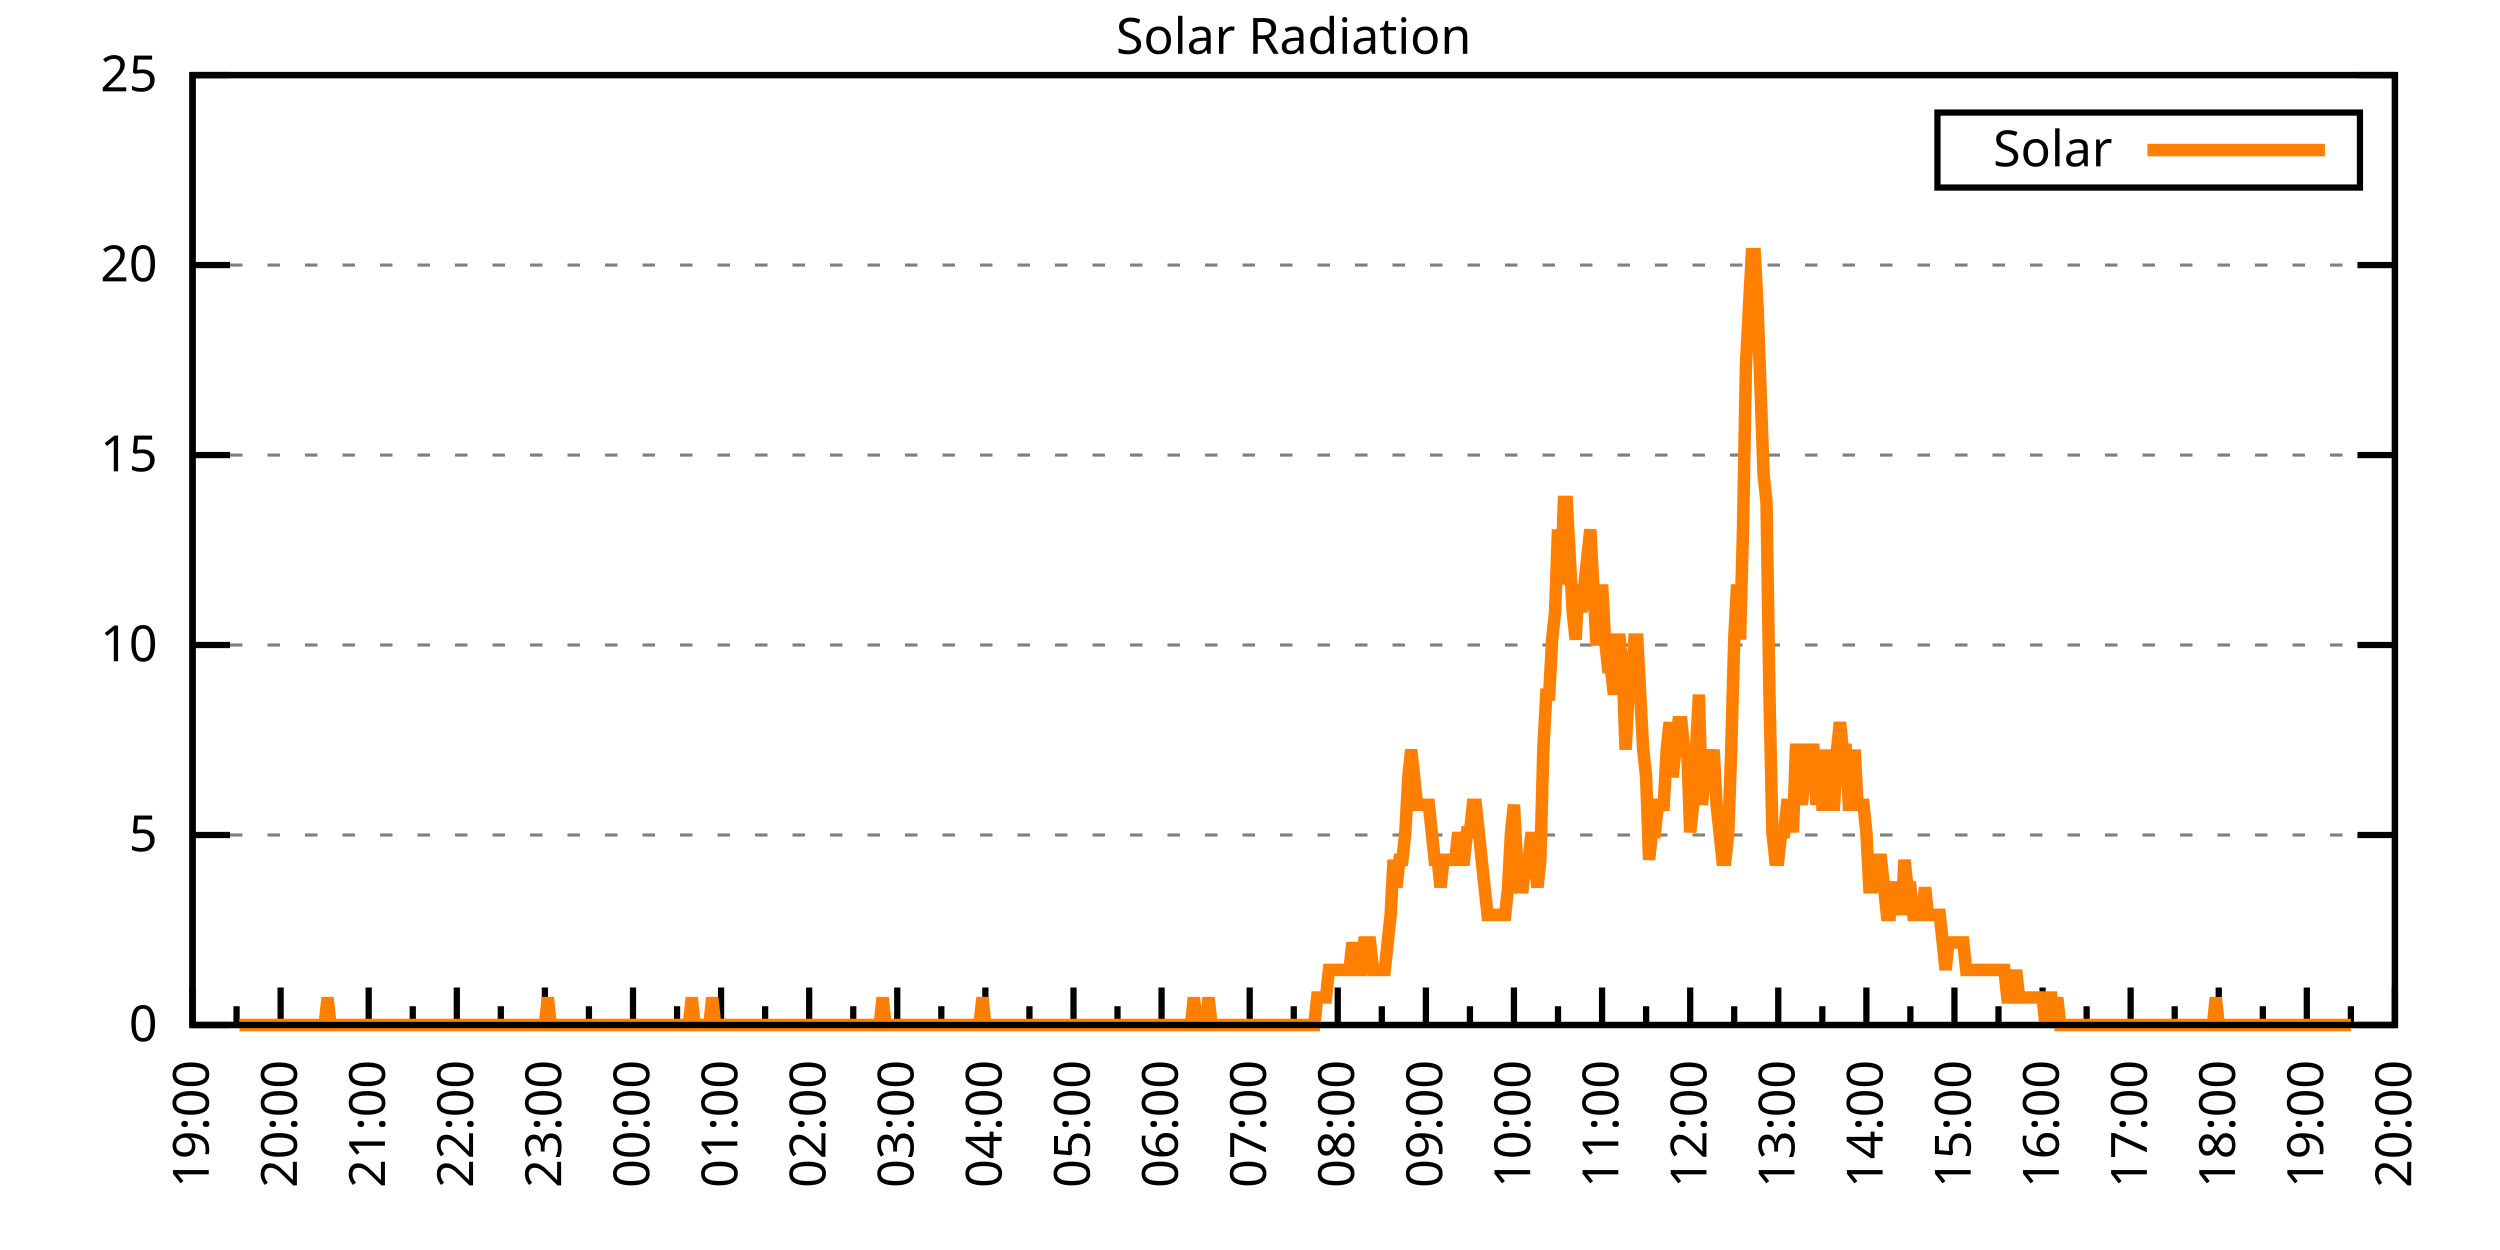
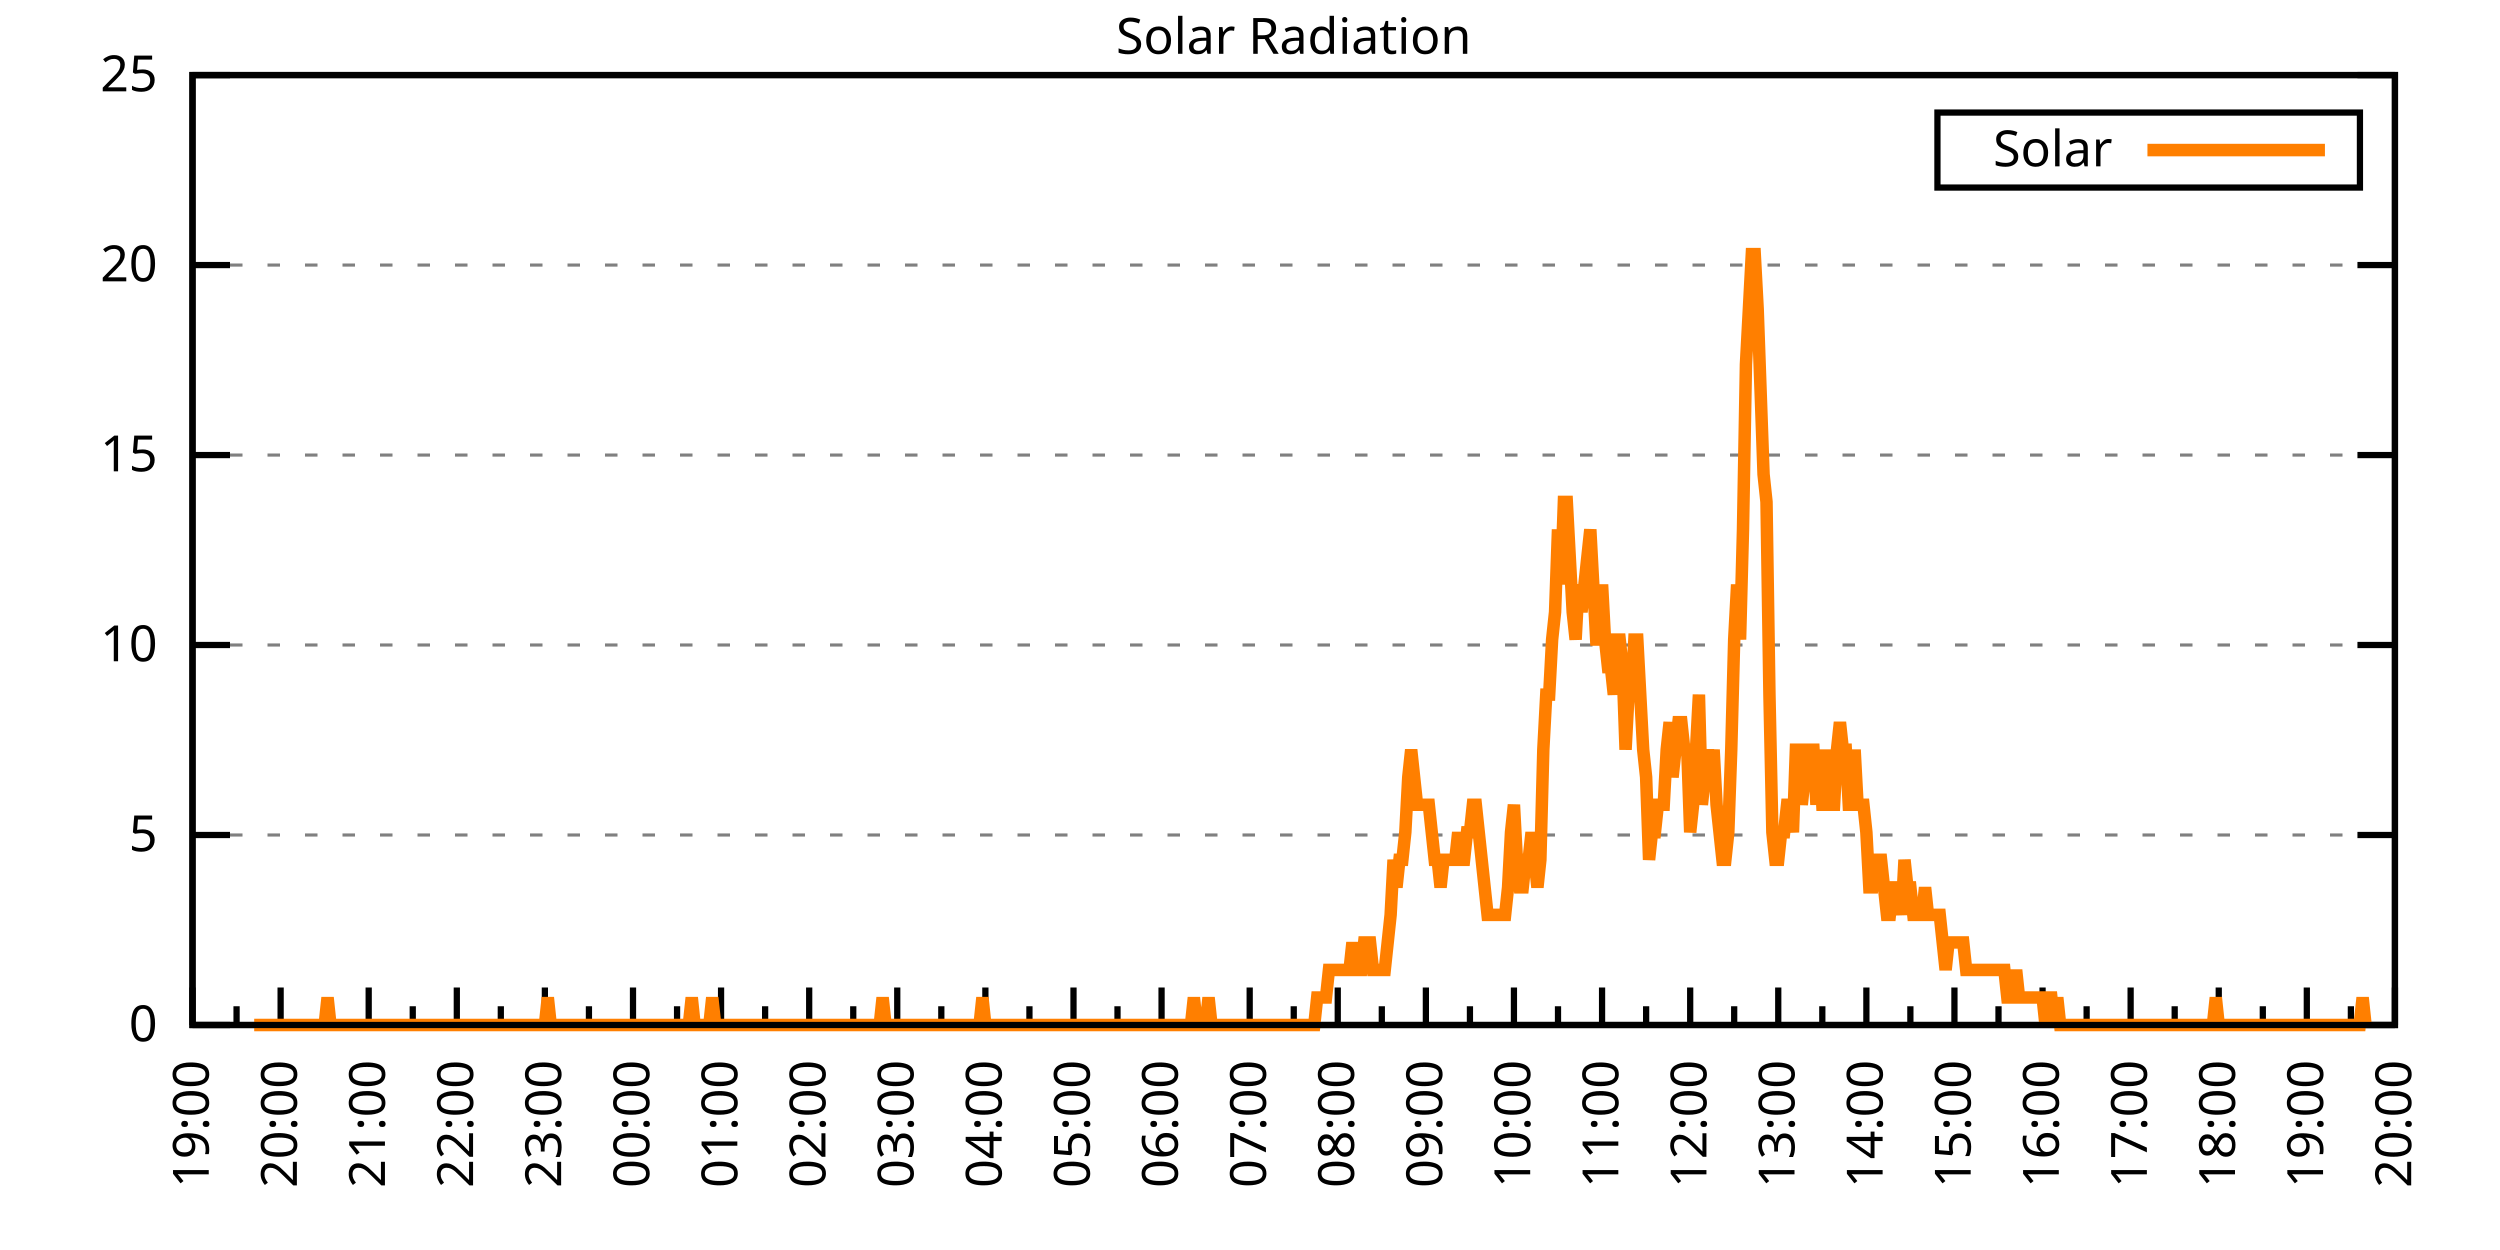
<svg xmlns="http://www.w3.org/2000/svg" xmlns:xlink="http://www.w3.org/1999/xlink" width="400" height="200" viewBox="0 0 400 200">
  <g id="gnuplot_canvas">
    <rect x="0" y="0" width="400" height="200" fill="none" />
    <defs>
      <circle id="gpDot" r="0.5" stroke-width="0.5" stroke="currentColor" />
      <path id="gpPt0" stroke-width="0.333" stroke="currentColor" d="M-1,0 h2 M0,-1 v2" />
      <path id="gpPt1" stroke-width="0.333" stroke="currentColor" d="M-1,-1 L1,1 M1,-1 L-1,1" />
      <path id="gpPt2" stroke-width="0.333" stroke="currentColor" d="M-1,0 L1,0 M0,-1 L0,1 M-1,-1 L1,1 M-1,1 L1,-1" />
      <rect id="gpPt3" stroke-width="0.333" stroke="currentColor" x="-1" y="-1" width="2" height="2" />
      <rect id="gpPt4" stroke-width="0.333" stroke="currentColor" fill="currentColor" x="-1" y="-1" width="2" height="2" />
      <circle id="gpPt5" stroke-width="0.333" stroke="currentColor" cx="0" cy="0" r="1" />
      <use xlink:href="#gpPt5" id="gpPt6" fill="currentColor" stroke="none" />
      <path id="gpPt7" stroke-width="0.333" stroke="currentColor" d="M0,-1.33 L-1.33,0.67 L1.33,0.67 z" />
      <use xlink:href="#gpPt7" id="gpPt8" fill="currentColor" stroke="none" />
      <use xlink:href="#gpPt7" id="gpPt9" stroke="currentColor" transform="rotate(180)" />
      <use xlink:href="#gpPt9" id="gpPt10" fill="currentColor" stroke="none" />
      <use xlink:href="#gpPt3" id="gpPt11" stroke="currentColor" transform="rotate(45)" />
      <use xlink:href="#gpPt11" id="gpPt12" fill="currentColor" stroke="none" />
      <path id="gpPt13" stroke-width="0.333" stroke="currentColor" d="M0,1.330 L1.265,0.411 L0.782,-1.067 L-0.782,-1.076 L-1.265,0.411 z" />
      <use xlink:href="#gpPt13" id="gpPt14" fill="currentColor" stroke="none" />
      <filter id="textbox" filterUnits="objectBoundingBox" x="0" y="0" height="1" width="1">
        <feFlood flood-color="white" flood-opacity="1" result="bgnd" />
        <feComposite in="SourceGraphic" in2="bgnd" operator="atop" />
      </filter>
      <filter id="greybox" filterUnits="objectBoundingBox" x="0" y="0" height="1" width="1">
        <feFlood flood-color="lightgrey" flood-opacity="1" result="grey" />
        <feComposite in="SourceGraphic" in2="grey" operator="atop" />
      </filter>
    </defs>
    <g fill="none" color="white" stroke="currentColor" stroke-width="1.00" stroke-linecap="butt" stroke-linejoin="miter">
</g>
    <g fill="none" color="black" stroke="currentColor" stroke-width="1.00" stroke-linecap="butt" stroke-linejoin="miter">
      <g stroke="none" shape-rendering="crispEdges">
        <polygon fill="rgb(255, 255, 255)" points="30.80,164.00 383.18,164.00 383.18,12.02 30.80,12.02 " />
      </g>
    </g>
    <g fill="none" color="black" stroke="currentColor" stroke-width="1.00" stroke-linecap="butt" stroke-linejoin="miter">
</g>
    <g fill="none" color="black" stroke="black" stroke-width="0.50" stroke-linecap="butt" stroke-linejoin="miter">
</g>
    <g fill="none" color="gray" stroke="currentColor" stroke-width="0.50" stroke-linecap="butt" stroke-linejoin="miter">
      <path stroke="gray" stroke-dasharray="2,4" class="gridline" d="M30.80,164.00 L383.19,164.00  " />
    </g>
    <g fill="none" color="gray" stroke="gray" stroke-width="1.00" stroke-linecap="butt" stroke-linejoin="miter">
</g>
    <g fill="none" color="black" stroke="currentColor" stroke-width="1.00" stroke-linecap="butt" stroke-linejoin="miter">
      <path stroke="black" d="M30.80,164.00 L36.80,164.00 M383.19,164.00 L377.19,164.00  " />
      <g transform="translate(25.20,166.60)" stroke="none" fill="black" font-family="Sans" font-size="8.00" text-anchor="end">
        <text>
          <tspan font-family="Sans"> 0</tspan>
        </text>
      </g>
    </g>
    <g fill="none" color="black" stroke="currentColor" stroke-width="1.00" stroke-linecap="butt" stroke-linejoin="miter">
</g>
    <g fill="none" color="black" stroke="black" stroke-width="0.50" stroke-linecap="butt" stroke-linejoin="miter">
</g>
    <g fill="none" color="gray" stroke="currentColor" stroke-width="0.50" stroke-linecap="butt" stroke-linejoin="miter">
      <path stroke="gray" stroke-dasharray="2,4" class="gridline" d="M30.80,133.60 L383.19,133.60  " />
    </g>
    <g fill="none" color="gray" stroke="gray" stroke-width="1.00" stroke-linecap="butt" stroke-linejoin="miter">
</g>
    <g fill="none" color="black" stroke="currentColor" stroke-width="1.00" stroke-linecap="butt" stroke-linejoin="miter">
      <path stroke="black" d="M30.80,133.60 L36.80,133.60 M383.19,133.60 L377.19,133.60  " />
      <g transform="translate(25.20,136.20)" stroke="none" fill="black" font-family="Sans" font-size="8.00" text-anchor="end">
        <text>
          <tspan font-family="Sans"> 5</tspan>
        </text>
      </g>
    </g>
    <g fill="none" color="black" stroke="currentColor" stroke-width="1.00" stroke-linecap="butt" stroke-linejoin="miter">
</g>
    <g fill="none" color="black" stroke="black" stroke-width="0.50" stroke-linecap="butt" stroke-linejoin="miter">
</g>
    <g fill="none" color="gray" stroke="currentColor" stroke-width="0.50" stroke-linecap="butt" stroke-linejoin="miter">
      <path stroke="gray" stroke-dasharray="2,4" class="gridline" d="M30.80,103.20 L383.19,103.20  " />
    </g>
    <g fill="none" color="gray" stroke="gray" stroke-width="1.00" stroke-linecap="butt" stroke-linejoin="miter">
</g>
    <g fill="none" color="black" stroke="currentColor" stroke-width="1.00" stroke-linecap="butt" stroke-linejoin="miter">
      <path stroke="black" d="M30.80,103.20 L36.80,103.20 M383.19,103.20 L377.19,103.20  " />
      <g transform="translate(25.20,105.80)" stroke="none" fill="black" font-family="Sans" font-size="8.00" text-anchor="end">
        <text>
          <tspan font-family="Sans"> 10</tspan>
        </text>
      </g>
    </g>
    <g fill="none" color="black" stroke="currentColor" stroke-width="1.00" stroke-linecap="butt" stroke-linejoin="miter">
</g>
    <g fill="none" color="black" stroke="black" stroke-width="0.50" stroke-linecap="butt" stroke-linejoin="miter">
</g>
    <g fill="none" color="gray" stroke="currentColor" stroke-width="0.50" stroke-linecap="butt" stroke-linejoin="miter">
      <path stroke="gray" stroke-dasharray="2,4" class="gridline" d="M30.80,72.81 L383.19,72.81  " />
    </g>
    <g fill="none" color="gray" stroke="gray" stroke-width="1.00" stroke-linecap="butt" stroke-linejoin="miter">
</g>
    <g fill="none" color="black" stroke="currentColor" stroke-width="1.00" stroke-linecap="butt" stroke-linejoin="miter">
      <path stroke="black" d="M30.80,72.81 L36.80,72.81 M383.19,72.81 L377.19,72.81  " />
      <g transform="translate(25.20,75.41)" stroke="none" fill="black" font-family="Sans" font-size="8.00" text-anchor="end">
        <text>
          <tspan font-family="Sans"> 15</tspan>
        </text>
      </g>
    </g>
    <g fill="none" color="black" stroke="currentColor" stroke-width="1.00" stroke-linecap="butt" stroke-linejoin="miter">
</g>
    <g fill="none" color="black" stroke="black" stroke-width="0.50" stroke-linecap="butt" stroke-linejoin="miter">
</g>
    <g fill="none" color="gray" stroke="currentColor" stroke-width="0.50" stroke-linecap="butt" stroke-linejoin="miter">
      <path stroke="gray" stroke-dasharray="2,4" class="gridline" d="M30.80,42.41 L383.19,42.41  " />
    </g>
    <g fill="none" color="gray" stroke="gray" stroke-width="1.00" stroke-linecap="butt" stroke-linejoin="miter">
</g>
    <g fill="none" color="black" stroke="currentColor" stroke-width="1.00" stroke-linecap="butt" stroke-linejoin="miter">
      <path stroke="black" d="M30.80,42.41 L36.80,42.41 M383.19,42.41 L377.19,42.41  " />
      <g transform="translate(25.20,45.01)" stroke="none" fill="black" font-family="Sans" font-size="8.00" text-anchor="end">
        <text>
          <tspan font-family="Sans"> 20</tspan>
        </text>
      </g>
    </g>
    <g fill="none" color="black" stroke="currentColor" stroke-width="1.00" stroke-linecap="butt" stroke-linejoin="miter">
</g>
    <g fill="none" color="black" stroke="black" stroke-width="0.50" stroke-linecap="butt" stroke-linejoin="miter">
</g>
    <g fill="none" color="gray" stroke="currentColor" stroke-width="0.50" stroke-linecap="butt" stroke-linejoin="miter">
      <path stroke="gray" stroke-dasharray="2,4" class="gridline" d="M30.80,12.01 L383.19,12.01  " />
    </g>
    <g fill="none" color="gray" stroke="gray" stroke-width="1.00" stroke-linecap="butt" stroke-linejoin="miter">
</g>
    <g fill="none" color="black" stroke="currentColor" stroke-width="1.00" stroke-linecap="butt" stroke-linejoin="miter">
      <path stroke="black" d="M30.80,12.01 L36.80,12.01 M383.19,12.01 L377.19,12.01  " />
      <g transform="translate(25.20,14.61)" stroke="none" fill="black" font-family="Sans" font-size="8.00" text-anchor="end">
        <text>
          <tspan font-family="Sans"> 25</tspan>
        </text>
      </g>
    </g>
    <g fill="none" color="black" stroke="currentColor" stroke-width="1.00" stroke-linecap="butt" stroke-linejoin="miter">
      <path stroke="black" d="M30.80,164.00 L30.80,158.00  " />
      <g transform="translate(33.40,169.60) rotate(270)" stroke="none" fill="black" font-family="Sans" font-size="8.00" text-anchor="end">
        <text>
          <tspan font-family="Sans">19:00</tspan>
        </text>
      </g>
    </g>
    <g fill="none" color="black" stroke="currentColor" stroke-width="1.00" stroke-linecap="butt" stroke-linejoin="miter">
      <path stroke="black" d="M37.85,164.00 L37.85,161.00 M44.90,164.00 L44.90,158.00  " />
      <g transform="translate(47.50,169.60) rotate(270)" stroke="none" fill="black" font-family="Sans" font-size="8.00" text-anchor="end">
        <text>
          <tspan font-family="Sans">20:00</tspan>
        </text>
      </g>
    </g>
    <g fill="none" color="black" stroke="currentColor" stroke-width="1.00" stroke-linecap="butt" stroke-linejoin="miter">
      <path stroke="black" d="M51.94,164.00 L51.94,161.00 M58.99,164.00 L58.99,158.00  " />
      <g transform="translate(61.59,169.60) rotate(270)" stroke="none" fill="black" font-family="Sans" font-size="8.00" text-anchor="end">
        <text>
          <tspan font-family="Sans">21:00</tspan>
        </text>
      </g>
    </g>
    <g fill="none" color="black" stroke="currentColor" stroke-width="1.00" stroke-linecap="butt" stroke-linejoin="miter">
      <path stroke="black" d="M66.04,164.00 L66.04,161.00 M73.09,164.00 L73.09,158.00  " />
      <g transform="translate(75.69,169.60) rotate(270)" stroke="none" fill="black" font-family="Sans" font-size="8.00" text-anchor="end">
        <text>
          <tspan font-family="Sans">22:00</tspan>
        </text>
      </g>
    </g>
    <g fill="none" color="black" stroke="currentColor" stroke-width="1.00" stroke-linecap="butt" stroke-linejoin="miter">
      <path stroke="black" d="M80.13,164.00 L80.13,161.00 M87.18,164.00 L87.18,158.00  " />
      <g transform="translate(89.78,169.60) rotate(270)" stroke="none" fill="black" font-family="Sans" font-size="8.00" text-anchor="end">
        <text>
          <tspan font-family="Sans">23:00</tspan>
        </text>
      </g>
    </g>
    <g fill="none" color="black" stroke="currentColor" stroke-width="1.00" stroke-linecap="butt" stroke-linejoin="miter">
      <path stroke="black" d="M94.23,164.00 L94.23,161.00 M101.28,164.00 L101.28,158.00  " />
      <g transform="translate(103.88,169.60) rotate(270)" stroke="none" fill="black" font-family="Sans" font-size="8.00" text-anchor="end">
        <text>
          <tspan font-family="Sans">00:00</tspan>
        </text>
      </g>
    </g>
    <g fill="none" color="black" stroke="currentColor" stroke-width="1.00" stroke-linecap="butt" stroke-linejoin="miter">
      <path stroke="black" d="M108.33,164.00 L108.33,161.00 M115.37,164.00 L115.37,158.00  " />
      <g transform="translate(117.97,169.60) rotate(270)" stroke="none" fill="black" font-family="Sans" font-size="8.00" text-anchor="end">
        <text>
          <tspan font-family="Sans">01:00</tspan>
        </text>
      </g>
    </g>
    <g fill="none" color="black" stroke="currentColor" stroke-width="1.00" stroke-linecap="butt" stroke-linejoin="miter">
      <path stroke="black" d="M122.42,164.00 L122.42,161.00 M129.47,164.00 L129.47,158.00  " />
      <g transform="translate(132.07,169.60) rotate(270)" stroke="none" fill="black" font-family="Sans" font-size="8.00" text-anchor="end">
        <text>
          <tspan font-family="Sans">02:00</tspan>
        </text>
      </g>
    </g>
    <g fill="none" color="black" stroke="currentColor" stroke-width="1.00" stroke-linecap="butt" stroke-linejoin="miter">
      <path stroke="black" d="M136.52,164.00 L136.52,161.00 M143.56,164.00 L143.56,158.00  " />
      <g transform="translate(146.16,169.60) rotate(270)" stroke="none" fill="black" font-family="Sans" font-size="8.00" text-anchor="end">
        <text>
          <tspan font-family="Sans">03:00</tspan>
        </text>
      </g>
    </g>
    <g fill="none" color="black" stroke="currentColor" stroke-width="1.00" stroke-linecap="butt" stroke-linejoin="miter">
      <path stroke="black" d="M150.61,164.00 L150.61,161.00 M157.66,164.00 L157.66,158.00  " />
      <g transform="translate(160.26,169.60) rotate(270)" stroke="none" fill="black" font-family="Sans" font-size="8.00" text-anchor="end">
        <text>
          <tspan font-family="Sans">04:00</tspan>
        </text>
      </g>
    </g>
    <g fill="none" color="black" stroke="currentColor" stroke-width="1.00" stroke-linecap="butt" stroke-linejoin="miter">
      <path stroke="black" d="M164.71,164.00 L164.71,161.00 M171.76,164.00 L171.76,158.00  " />
      <g transform="translate(174.36,169.60) rotate(270)" stroke="none" fill="black" font-family="Sans" font-size="8.00" text-anchor="end">
        <text>
          <tspan font-family="Sans">05:00</tspan>
        </text>
      </g>
    </g>
    <g fill="none" color="black" stroke="currentColor" stroke-width="1.00" stroke-linecap="butt" stroke-linejoin="miter">
      <path stroke="black" d="M178.80,164.00 L178.80,161.00 M185.85,164.00 L185.85,158.00  " />
      <g transform="translate(188.45,169.60) rotate(270)" stroke="none" fill="black" font-family="Sans" font-size="8.00" text-anchor="end">
        <text>
          <tspan font-family="Sans">06:00</tspan>
        </text>
      </g>
    </g>
    <g fill="none" color="black" stroke="currentColor" stroke-width="1.00" stroke-linecap="butt" stroke-linejoin="miter">
      <path stroke="black" d="M192.90,164.00 L192.90,161.00 M199.95,164.00 L199.95,158.00  " />
      <g transform="translate(202.55,169.60) rotate(270)" stroke="none" fill="black" font-family="Sans" font-size="8.00" text-anchor="end">
        <text>
          <tspan font-family="Sans">07:00</tspan>
        </text>
      </g>
    </g>
    <g fill="none" color="black" stroke="currentColor" stroke-width="1.00" stroke-linecap="butt" stroke-linejoin="miter">
      <path stroke="black" d="M207.00,164.00 L207.00,161.00 M214.04,164.00 L214.04,158.00  " />
      <g transform="translate(216.64,169.60) rotate(270)" stroke="none" fill="black" font-family="Sans" font-size="8.00" text-anchor="end">
        <text>
          <tspan font-family="Sans">08:00</tspan>
        </text>
      </g>
    </g>
    <g fill="none" color="black" stroke="currentColor" stroke-width="1.00" stroke-linecap="butt" stroke-linejoin="miter">
      <path stroke="black" d="M221.09,164.00 L221.09,161.00 M228.14,164.00 L228.14,158.00  " />
      <g transform="translate(230.74,169.60) rotate(270)" stroke="none" fill="black" font-family="Sans" font-size="8.00" text-anchor="end">
        <text>
          <tspan font-family="Sans">09:00</tspan>
        </text>
      </g>
    </g>
    <g fill="none" color="black" stroke="currentColor" stroke-width="1.00" stroke-linecap="butt" stroke-linejoin="miter">
      <path stroke="black" d="M235.19,164.00 L235.19,161.00 M242.23,164.00 L242.23,158.00  " />
      <g transform="translate(244.83,169.60) rotate(270)" stroke="none" fill="black" font-family="Sans" font-size="8.00" text-anchor="end">
        <text>
          <tspan font-family="Sans">10:00</tspan>
        </text>
      </g>
    </g>
    <g fill="none" color="black" stroke="currentColor" stroke-width="1.00" stroke-linecap="butt" stroke-linejoin="miter">
      <path stroke="black" d="M249.28,164.00 L249.28,161.00 M256.33,164.00 L256.33,158.00  " />
      <g transform="translate(258.93,169.60) rotate(270)" stroke="none" fill="black" font-family="Sans" font-size="8.00" text-anchor="end">
        <text>
          <tspan font-family="Sans">11:00</tspan>
        </text>
      </g>
    </g>
    <g fill="none" color="black" stroke="currentColor" stroke-width="1.00" stroke-linecap="butt" stroke-linejoin="miter">
      <path stroke="black" d="M263.38,164.00 L263.38,161.00 M270.43,164.00 L270.43,158.00  " />
      <g transform="translate(273.03,169.60) rotate(270)" stroke="none" fill="black" font-family="Sans" font-size="8.00" text-anchor="end">
        <text>
          <tspan font-family="Sans">12:00</tspan>
        </text>
      </g>
    </g>
    <g fill="none" color="black" stroke="currentColor" stroke-width="1.00" stroke-linecap="butt" stroke-linejoin="miter">
      <path stroke="black" d="M277.47,164.00 L277.47,161.00 M284.52,164.00 L284.52,158.00  " />
      <g transform="translate(287.12,169.60) rotate(270)" stroke="none" fill="black" font-family="Sans" font-size="8.00" text-anchor="end">
        <text>
          <tspan font-family="Sans">13:00</tspan>
        </text>
      </g>
    </g>
    <g fill="none" color="black" stroke="currentColor" stroke-width="1.00" stroke-linecap="butt" stroke-linejoin="miter">
      <path stroke="black" d="M291.57,164.00 L291.57,161.00 M298.62,164.00 L298.62,158.00  " />
      <g transform="translate(301.22,169.60) rotate(270)" stroke="none" fill="black" font-family="Sans" font-size="8.00" text-anchor="end">
        <text>
          <tspan font-family="Sans">14:00</tspan>
        </text>
      </g>
    </g>
    <g fill="none" color="black" stroke="currentColor" stroke-width="1.00" stroke-linecap="butt" stroke-linejoin="miter">
      <path stroke="black" d="M305.66,164.00 L305.66,161.00 M312.71,164.00 L312.71,158.00  " />
      <g transform="translate(315.31,169.60) rotate(270)" stroke="none" fill="black" font-family="Sans" font-size="8.00" text-anchor="end">
        <text>
          <tspan font-family="Sans">15:00</tspan>
        </text>
      </g>
    </g>
    <g fill="none" color="black" stroke="currentColor" stroke-width="1.00" stroke-linecap="butt" stroke-linejoin="miter">
      <path stroke="black" d="M319.76,164.00 L319.76,161.00 M326.81,164.00 L326.81,158.00  " />
      <g transform="translate(329.41,169.60) rotate(270)" stroke="none" fill="black" font-family="Sans" font-size="8.00" text-anchor="end">
        <text>
          <tspan font-family="Sans">16:00</tspan>
        </text>
      </g>
    </g>
    <g fill="none" color="black" stroke="currentColor" stroke-width="1.00" stroke-linecap="butt" stroke-linejoin="miter">
      <path stroke="black" d="M333.86,164.00 L333.86,161.00 M340.90,164.00 L340.90,158.00  " />
      <g transform="translate(343.50,169.60) rotate(270)" stroke="none" fill="black" font-family="Sans" font-size="8.00" text-anchor="end">
        <text>
          <tspan font-family="Sans">17:00</tspan>
        </text>
      </g>
    </g>
    <g fill="none" color="black" stroke="currentColor" stroke-width="1.00" stroke-linecap="butt" stroke-linejoin="miter">
      <path stroke="black" d="M347.95,164.00 L347.95,161.00 M355.00,164.00 L355.00,158.00  " />
      <g transform="translate(357.60,169.60) rotate(270)" stroke="none" fill="black" font-family="Sans" font-size="8.00" text-anchor="end">
        <text>
          <tspan font-family="Sans">18:00</tspan>
        </text>
      </g>
    </g>
    <g fill="none" color="black" stroke="currentColor" stroke-width="1.00" stroke-linecap="butt" stroke-linejoin="miter">
      <path stroke="black" d="M362.05,164.00 L362.05,161.00 M369.09,164.00 L369.09,158.00  " />
      <g transform="translate(371.69,169.60) rotate(270)" stroke="none" fill="black" font-family="Sans" font-size="8.00" text-anchor="end">
        <text>
          <tspan font-family="Sans">19:00</tspan>
        </text>
      </g>
    </g>
    <g fill="none" color="black" stroke="currentColor" stroke-width="1.00" stroke-linecap="butt" stroke-linejoin="miter">
      <path stroke="black" d="M376.14,164.00 L376.14,161.00 M383.19,164.00 L383.19,158.00  " />
      <g transform="translate(385.79,169.60) rotate(270)" stroke="none" fill="black" font-family="Sans" font-size="8.00" text-anchor="end">
        <text>
          <tspan font-family="Sans">20:00</tspan>
        </text>
      </g>
    </g>
    <g fill="none" color="black" stroke="currentColor" stroke-width="1.00" stroke-linecap="butt" stroke-linejoin="miter">
</g>
    <g fill="none" color="black" stroke="currentColor" stroke-width="1.00" stroke-linecap="butt" stroke-linejoin="miter">
      <path stroke="black" d="M30.80,12.01 L30.80,164.00 L383.19,164.00 L383.19,12.01 L30.80,12.01 Z  " />
    </g>
    <g fill="none" color="black" stroke="currentColor" stroke-width="1.00" stroke-linecap="butt" stroke-linejoin="miter">
      <g transform="translate(6.80,88.01) rotate(270)" stroke="none" fill="black" font-family="Sans" font-size="8.00" text-anchor="middle">
        <text />
      </g>
    </g>
    <g fill="none" color="black" stroke="currentColor" stroke-width="1.00" stroke-linecap="butt" stroke-linejoin="miter">
</g>
    <g fill="none" color="black" stroke="currentColor" stroke-width="1.00" stroke-linecap="butt" stroke-linejoin="miter">
      <path stroke="black" d="M309.99,30.01 L309.99,18.01 L377.59,18.01 L377.59,30.01 L309.99,30.01 Z  " />
    </g>
    <g id="Solar_Radiation_plot_1">
      <g fill="none" color="white" stroke="black" stroke-width="2.00" stroke-linecap="butt" stroke-linejoin="miter">
</g>
      <g fill="none" color="black" stroke="currentColor" stroke-width="2.00" stroke-linecap="butt" stroke-linejoin="miter">
        <g transform="translate(337.99,26.61)" stroke="none" fill="black" font-family="Sans" font-size="8.00" text-anchor="end">
          <text>
            <tspan font-family="Sans">Solar</tspan>
          </text>
        </g>
      </g>
      <g fill="none" color="black" stroke="currentColor" stroke-width="2.00" stroke-linecap="butt" stroke-linejoin="miter">
-         <path stroke="rgb(255, 127,   0)" d="M343.59,24.01 L371.99,24.01 M38.32,164.00 L38.79,164.00 L39.26,164.00 L39.73,164.00 L40.20,164.00 L40.67,164.00   L41.14,164.00 L41.61,164.00 L42.08,164.00 L42.55,164.00 L43.02,164.00 L43.49,164.00 L43.96,164.00 L44.43,164.00   L44.90,164.00 L45.37,164.00 L45.84,164.00 L46.31,164.00 L46.78,164.00 L47.24,164.00 L47.71,164.00 L48.18,164.00   L48.65,164.00 L49.12,164.00 L49.59,164.00 L50.06,164.00 L50.53,164.00 L51.00,164.00 L51.47,164.00 L51.94,164.00   L52.41,159.60 L52.88,164.00 L53.35,164.00 L53.82,164.00 L54.29,164.00 L54.76,164.00 L55.23,164.00 L55.70,164.00   L56.17,164.00 L56.64,164.00 L57.11,164.00 L57.58,164.00 L58.05,164.00 L58.52,164.00 L58.99,164.00 L59.46,164.00   L59.93,164.00 L60.40,164.00 L60.87,164.00 L61.34,164.00 L61.81,164.00 L62.28,164.00 L62.75,164.00 L63.22,164.00   L63.69,164.00 L64.16,164.00 L64.63,164.00 L65.10,164.00 L65.57,164.00 L66.04,164.00 L66.51,164.00 L66.98,164.00   L67.45,164.00 L67.92,164.00 L68.39,164.00 L68.86,164.00 L69.33,164.00 L69.80,164.00 L70.27,164.00 L70.74,164.00   L71.21,164.00 L71.68,164.00 L72.15,164.00 L72.62,164.00 L73.09,164.00 L73.56,164.00 L74.03,164.00 L74.50,164.00   L74.97,164.00 L75.44,164.00 L75.91,164.00 L76.38,164.00 L76.85,164.00 L77.32,164.00 L77.79,164.00 L78.26,164.00   L78.73,164.00 L79.19,164.00 L79.66,164.00 L80.13,164.00 L80.60,164.00 L81.07,164.00 L81.54,164.00 L82.01,164.00   L82.48,164.00 L82.95,164.00 L83.42,164.00 L83.89,164.00 L84.36,164.00 L84.83,164.00 L85.30,164.00 L85.77,164.00   L86.24,164.00 L86.71,164.00 L87.18,164.00 L87.65,159.60 L88.12,164.00 L88.59,164.00 L89.06,164.00 L89.53,164.00   L90.00,164.00 L90.47,164.00 L90.94,164.00 L91.41,164.00 L91.88,164.00 L92.35,164.00 L92.82,164.00 L93.29,164.00   L93.76,164.00 L94.23,164.00 L94.70,164.00 L95.17,164.00 L95.64,164.00 L96.11,164.00 L96.58,164.00 L97.05,164.00   L97.52,164.00 L97.99,164.00 L98.46,164.00 L98.93,164.00 L99.40,164.00 L99.87,164.00 L100.34,164.00 L100.81,164.00   L101.28,164.00 L101.75,164.00 L102.22,164.00 L102.69,164.00 L103.16,164.00 L103.63,164.00 L104.10,164.00 L104.57,164.00   L105.04,164.00 L105.51,164.00 L105.98,164.00 L106.45,164.00 L106.92,164.00 L107.39,164.00 L107.86,164.00 L108.33,164.00   L108.80,164.00 L109.27,164.00 L109.74,164.00 L110.21,164.00 L110.68,159.60 L111.14,164.00 L111.61,164.00 L112.08,164.00   L112.55,164.00 L113.02,164.00 L113.49,164.00 L113.96,159.60 L114.43,164.00 L114.90,164.00 L115.37,164.00 L115.84,164.00   L116.31,164.00 L116.78,164.00 L117.25,164.00 L117.72,164.00 L118.19,164.00 L118.66,164.00 L119.13,164.00 L119.60,164.00   L120.07,164.00 L120.54,164.00 L121.01,164.00 L121.48,164.00 L121.95,164.00 L122.42,164.00 L122.89,164.00 L123.36,164.00   L123.83,164.00 L124.30,164.00 L124.77,164.00 L125.24,164.00 L125.71,164.00 L126.18,164.00 L126.65,164.00 L127.12,164.00   L127.59,164.00 L128.06,164.00 L128.53,164.00 L129.00,164.00 L129.47,164.00 L129.94,164.00 L130.41,164.00 L130.88,164.00   L131.35,164.00 L131.82,164.00 L132.29,164.00 L132.76,164.00 L133.23,164.00 L133.70,164.00 L134.17,164.00 L134.64,164.00   L135.11,164.00 L135.58,164.00 L136.05,164.00 L136.52,164.00 L136.99,164.00 L137.46,164.00 L137.93,164.00 L138.40,164.00   L138.87,164.00 L139.34,164.00 L139.81,164.00 L140.28,164.00 L140.75,164.00 L141.22,159.60 L141.69,164.00 L142.16,164.00   L142.63,164.00 L143.09,164.00 L143.56,164.00 L144.03,164.00 L144.50,164.00 L144.97,164.00 L145.44,164.00 L145.91,164.00   L146.38,164.00 L146.85,164.00 L147.32,164.00 L147.79,164.00 L148.26,164.00 L148.73,164.00 L149.20,164.00 L149.67,164.00   L150.14,164.00 L150.61,164.00 L151.08,164.00 L151.55,164.00 L152.02,164.00 L152.49,164.00 L152.96,164.00 L153.43,164.00   L153.90,164.00 L154.37,164.00 L154.84,164.00 L155.31,164.00 L155.78,164.00 L156.25,164.00 L156.72,164.00 L157.19,159.60   L157.66,164.00 L158.13,164.00 L158.60,164.00 L159.07,164.00 L159.54,164.00 L160.01,164.00 L160.48,164.00 L160.95,164.00   L161.42,164.00 L161.89,164.00 L162.36,164.00 L162.83,164.00 L163.30,164.00 L163.77,164.00 L164.24,164.00 L164.71,164.00   L165.18,164.00 L165.65,164.00 L166.12,164.00 L166.59,164.00 L167.06,164.00 L167.53,164.00 L168.00,164.00 L168.47,164.00   L168.94,164.00 L169.41,164.00 L169.88,164.00 L170.35,164.00 L170.82,164.00 L171.29,164.00 L171.76,164.00 L172.23,164.00   L172.70,164.00 L173.17,164.00 L173.64,164.00 L174.11,164.00 L174.58,164.00 L175.04,164.00 L175.51,164.00 L175.98,164.00   L176.45,164.00 L176.92,164.00 L177.39,164.00 L177.86,164.00 L178.33,164.00 L178.80,164.00 L179.27,164.00 L179.74,164.00   L180.21,164.00 L180.68,164.00 L181.15,164.00 L181.62,164.00 L182.09,164.00 L182.56,164.00 L183.03,164.00 L183.50,164.00   L183.97,164.00 L184.44,164.00 L184.91,164.00 L185.38,164.00 L185.85,164.00 L186.32,164.00 L186.79,164.00 L187.26,164.00   L187.73,164.00 L188.20,164.00 L188.67,164.00 L189.14,164.00 L189.61,164.00 L190.08,164.00 L190.55,164.00 L191.02,159.60   L191.49,164.00 L191.96,164.00 L192.43,164.00 L192.90,164.00 L193.37,159.60 L193.84,164.00 L194.31,164.00 L194.78,164.00   L195.25,164.00 L195.72,164.00 L196.19,164.00 L196.66,164.00 L197.13,164.00 L197.60,164.00 L198.07,164.00 L198.54,164.00   L199.01,164.00 L199.48,164.00 L199.95,164.00 L200.42,164.00 L200.89,164.00 L201.36,164.00 L201.83,164.00 L202.30,164.00   L202.77,164.00 L203.24,164.00 L203.71,164.00 L204.18,164.00 L204.65,164.00 L205.12,164.00 L205.59,164.00 L206.06,164.00   L206.53,164.00 L207.00,164.00 L207.46,164.00 L207.93,164.00 L208.40,164.00 L208.87,164.00 L209.34,164.00 L209.81,164.00   L210.28,164.00 L210.75,159.60 L211.22,159.60 L211.69,159.60 L212.16,159.60 L212.63,155.19 L213.10,155.19 L213.57,155.19   L214.04,155.19 L214.51,155.19 L214.98,155.19 L215.45,155.19 L215.92,155.19 L216.39,150.79 L216.86,155.19 L217.33,155.19   L217.80,155.19 L218.27,150.79 L218.74,150.79 L219.21,150.79 L219.68,155.19 L220.15,155.19 L220.62,155.19 L221.09,155.19   L221.56,155.19 L222.03,150.79 L222.50,146.38 L222.97,137.57 L223.44,141.98 L223.91,137.57 L224.38,137.57 L224.85,133.17   L225.32,124.36 L225.79,119.95 L226.26,124.36 L226.73,128.76 L227.20,128.76 L227.67,128.76 L228.14,128.76 L228.61,128.76   L229.08,133.17 L229.55,137.57 L230.02,137.57 L230.49,141.98 L230.96,137.57 L231.43,137.57 L231.90,137.57 L232.37,137.57   L232.84,137.57 L233.31,133.17 L233.78,137.57 L234.25,137.57 L234.72,133.17 L235.19,133.17 L235.66,128.76 L236.13,128.76   L236.60,133.17 L237.07,137.57 L237.54,141.98 L238.01,146.38 L238.48,146.38 L238.95,146.38 L239.41,146.38 L239.88,146.38   L240.35,146.38 L240.82,146.38 L241.29,141.98 L241.76,133.17 L242.23,128.76 L242.70,137.57 L243.17,141.98 L243.64,141.98   L244.11,137.57 L244.58,137.57 L245.05,133.17 L245.52,137.57 L245.99,141.98 L246.46,137.57 L246.93,119.95 L247.40,111.14   L247.87,111.14 L248.34,102.33 L248.81,97.93 L249.28,84.71 L249.75,93.52 L250.22,80.31 L250.69,80.31 L251.16,89.12   L251.63,97.93 L252.10,102.33 L252.57,93.52 L253.04,97.93 L253.51,93.52 L253.98,89.12 L254.45,84.71 L254.92,93.52   L255.39,102.33 L255.86,102.33 L256.33,93.52 L256.80,102.33 L257.27,106.74 L257.74,106.74 L258.21,111.14 L258.68,102.33   L259.15,102.33 L259.62,106.74 L260.09,119.95 L260.56,111.14 L261.03,111.14 L261.50,102.33 L261.97,102.33 L262.44,111.14   L262.91,119.95 L263.38,124.36 L263.85,137.57 L264.32,133.17 L264.79,133.17 L265.26,128.76 L265.73,128.76 L266.20,128.76   L266.67,119.95 L267.14,115.55 L267.61,124.36 L268.08,119.95 L268.55,115.55 L269.02,115.55 L269.49,119.95 L269.96,119.95   L270.43,133.17 L270.90,128.76 L271.36,119.95 L271.83,111.14 L272.30,128.76 L272.77,124.36 L273.24,119.95 L273.71,124.36   L274.18,119.95 L274.65,128.76 L275.12,133.17 L275.59,137.57 L276.06,137.57 L276.53,133.17 L277.00,119.95 L277.47,102.33   L277.94,93.52 L278.41,102.33 L278.88,84.71 L279.35,58.28 L279.82,49.47 L280.29,40.66 L280.76,40.66 L281.23,49.47   L281.70,62.69 L282.17,75.90 L282.64,80.31 L283.11,111.14 L283.58,133.17 L284.05,137.57 L284.52,137.57 L284.99,133.17   L285.46,133.17 L285.93,128.76 L286.40,128.76 L286.87,133.17 L287.34,119.95 L287.81,119.95 L288.28,128.76 L288.75,124.36   L289.22,119.95 L289.69,119.95 L290.16,119.95 L290.63,128.76 L291.10,119.95 L291.57,128.76 L292.04,128.76 L292.51,119.95   L292.98,128.76 L293.45,128.76 L293.92,119.95 L294.39,115.55 L294.86,119.95 L295.33,119.95 L295.80,128.76 L296.27,128.76   L296.74,119.95 L297.21,128.76 L297.68,128.76 L298.15,128.76 L298.62,133.17 L299.09,141.98 L299.56,141.98 L300.03,137.57   L300.50,137.57 L300.97,137.57 L301.44,141.98 L301.91,146.38 L302.38,146.38 L302.85,141.98 L303.31,141.98 L303.78,141.98   L304.25,146.38 L304.72,137.57 L305.19,141.98 L305.66,141.98 L306.13,146.38 L306.60,146.38 L307.07,146.38 L307.54,146.38   L308.01,141.98 L308.48,146.38 L308.95,146.38 L309.42,146.38 L309.89,146.38 L310.36,146.38 L310.83,150.79 L311.30,155.19   L311.77,150.79 L312.24,150.79 L312.71,150.79 L313.18,150.79 L313.65,150.79 L314.12,150.79 L314.59,155.19 L315.06,155.19   L315.53,155.19 L316.00,155.19 L316.47,155.19 L316.94,155.19 L317.41,155.19 L317.88,155.19 L318.35,155.19 L318.82,155.19   L319.29,155.19 L319.76,155.19 L320.23,155.19 L320.70,155.19 L321.17,159.60 L321.64,159.60 L322.11,159.60 L322.58,155.19   L323.05,159.60 L323.52,159.60 L323.99,159.60 L324.46,159.60 L324.93,159.60 L325.40,159.60 L325.87,159.60 L326.34,159.60   L326.81,159.60 L327.28,164.00 L327.75,159.60 L328.22,159.60 L328.69,164.00 L329.16,159.60 L329.63,164.00 L330.10,164.00   L330.57,164.00 L331.04,164.00 L331.51,164.00 L331.98,164.00 L332.45,164.00 L332.92,164.00 L333.39,164.00 L333.86,164.00   L334.33,164.00 L334.80,164.00 L335.26,164.00 L335.73,164.00 L336.20,164.00 L336.67,164.00 L337.14,164.00 L337.61,164.00   L338.08,164.00 L338.55,164.00 L339.02,164.00 L339.49,164.00 L339.96,164.00 L340.43,164.00 L340.90,164.00 L341.37,164.00   L341.84,164.00 L342.31,164.00 L342.78,164.00 L343.25,164.00 L343.72,164.00 L344.19,164.00 L344.66,164.00 L345.13,164.00   L345.60,164.00 L346.07,164.00 L346.54,164.00 L347.01,164.00 L347.48,164.00 L347.95,164.00 L348.42,164.00 L348.89,164.00   L349.36,164.00 L349.83,164.00 L350.30,164.00 L350.77,164.00 L351.24,164.00 L351.71,164.00 L352.18,164.00 L352.65,164.00   L353.12,164.00 L353.59,164.00 L354.06,164.00 L354.53,159.60 L355.00,164.00 L355.47,164.00 L355.94,164.00 L356.41,164.00   L356.88,164.00 L357.35,164.00 L357.82,164.00 L358.29,164.00 L358.76,164.00 L359.23,164.00 L359.70,164.00 L360.17,164.00   L360.64,164.00 L361.11,164.00 L361.58,164.00 L362.05,164.00 L362.52,164.00 L362.99,164.00 L363.46,164.00 L363.93,164.00   L364.40,164.00 L364.87,164.00 L365.34,164.00 L365.81,164.00 L366.28,164.00 L366.75,164.00 L367.21,164.00 L367.68,164.00   L368.15,164.00 L368.62,164.00 L369.09,164.00 L369.56,164.00 L370.03,164.00 L370.50,164.00 L370.97,164.00 L371.44,164.00   L371.91,164.00 L372.38,164.00 L372.85,164.00 L373.32,164.00 L373.79,164.00 L374.26,164.00 L374.73,164.00 L375.20,164.00   L375.67,164.00 L376.14,164.00  " />
+         <path stroke="rgb(255, 127,   0)" d="M343.59,24.01 L371.99,24.01 M40.67,164.00 L41.14,164.00 L41.61,164.00 L42.08,164.00 L42.55,164.00 L43.02,164.00   L43.49,164.00 L43.96,164.00 L44.43,164.00 L44.90,164.00 L45.37,164.00 L45.84,164.00 L46.31,164.00 L46.78,164.00   L47.24,164.00 L47.71,164.00 L48.18,164.00 L48.65,164.00 L49.12,164.00 L49.59,164.00 L50.06,164.00 L50.53,164.00   L51.00,164.00 L51.47,164.00 L51.94,164.00 L52.41,159.60 L52.88,164.00 L53.35,164.00 L53.82,164.00 L54.29,164.00   L54.76,164.00 L55.23,164.00 L55.70,164.00 L56.17,164.00 L56.64,164.00 L57.11,164.00 L57.58,164.00 L58.05,164.00   L58.52,164.00 L58.99,164.00 L59.46,164.00 L59.93,164.00 L60.40,164.00 L60.87,164.00 L61.34,164.00 L61.81,164.00   L62.28,164.00 L62.75,164.00 L63.22,164.00 L63.69,164.00 L64.16,164.00 L64.63,164.00 L65.10,164.00 L65.57,164.00   L66.04,164.00 L66.51,164.00 L66.98,164.00 L67.45,164.00 L67.92,164.00 L68.39,164.00 L68.86,164.00 L69.33,164.00   L69.80,164.00 L70.27,164.00 L70.74,164.00 L71.21,164.00 L71.68,164.00 L72.15,164.00 L72.62,164.00 L73.09,164.00   L73.56,164.00 L74.03,164.00 L74.50,164.00 L74.97,164.00 L75.44,164.00 L75.91,164.00 L76.38,164.00 L76.85,164.00   L77.32,164.00 L77.79,164.00 L78.26,164.00 L78.73,164.00 L79.19,164.00 L79.66,164.00 L80.13,164.00 L80.60,164.00   L81.07,164.00 L81.54,164.00 L82.01,164.00 L82.48,164.00 L82.95,164.00 L83.42,164.00 L83.89,164.00 L84.36,164.00   L84.83,164.00 L85.30,164.00 L85.77,164.00 L86.24,164.00 L86.71,164.00 L87.18,164.00 L87.65,159.60 L88.12,164.00   L88.59,164.00 L89.06,164.00 L89.53,164.00 L90.00,164.00 L90.47,164.00 L90.94,164.00 L91.41,164.00 L91.88,164.00   L92.35,164.00 L92.82,164.00 L93.29,164.00 L93.76,164.00 L94.23,164.00 L94.70,164.00 L95.17,164.00 L95.64,164.00   L96.11,164.00 L96.58,164.00 L97.05,164.00 L97.52,164.00 L97.99,164.00 L98.46,164.00 L98.93,164.00 L99.40,164.00   L99.87,164.00 L100.34,164.00 L100.81,164.00 L101.28,164.00 L101.75,164.00 L102.22,164.00 L102.69,164.00 L103.16,164.00   L103.63,164.00 L104.10,164.00 L104.57,164.00 L105.04,164.00 L105.51,164.00 L105.98,164.00 L106.45,164.00 L106.92,164.00   L107.39,164.00 L107.86,164.00 L108.33,164.00 L108.80,164.00 L109.27,164.00 L109.74,164.00 L110.21,164.00 L110.68,159.60   L111.14,164.00 L111.61,164.00 L112.08,164.00 L112.55,164.00 L113.02,164.00 L113.49,164.00 L113.96,159.60 L114.43,164.00   L114.90,164.00 L115.37,164.00 L115.84,164.00 L116.31,164.00 L116.78,164.00 L117.25,164.00 L117.72,164.00 L118.19,164.00   L118.66,164.00 L119.13,164.00 L119.60,164.00 L120.07,164.00 L120.54,164.00 L121.01,164.00 L121.48,164.00 L121.95,164.00   L122.42,164.00 L122.89,164.00 L123.36,164.00 L123.83,164.00 L124.30,164.00 L124.77,164.00 L125.24,164.00 L125.71,164.00   L126.18,164.00 L126.65,164.00 L127.12,164.00 L127.59,164.00 L128.06,164.00 L128.53,164.00 L129.00,164.00 L129.47,164.00   L129.94,164.00 L130.41,164.00 L130.88,164.00 L131.35,164.00 L131.82,164.00 L132.29,164.00 L132.76,164.00 L133.23,164.00   L133.70,164.00 L134.17,164.00 L134.64,164.00 L135.11,164.00 L135.58,164.00 L136.05,164.00 L136.52,164.00 L136.99,164.00   L137.46,164.00 L137.93,164.00 L138.40,164.00 L138.87,164.00 L139.34,164.00 L139.81,164.00 L140.28,164.00 L140.75,164.00   L141.22,159.60 L141.69,164.00 L142.16,164.00 L142.63,164.00 L143.09,164.00 L143.56,164.00 L144.03,164.00 L144.50,164.00   L144.97,164.00 L145.44,164.00 L145.91,164.00 L146.38,164.00 L146.85,164.00 L147.32,164.00 L147.79,164.00 L148.26,164.00   L148.73,164.00 L149.20,164.00 L149.67,164.00 L150.14,164.00 L150.61,164.00 L151.08,164.00 L151.55,164.00 L152.02,164.00   L152.49,164.00 L152.96,164.00 L153.43,164.00 L153.90,164.00 L154.37,164.00 L154.84,164.00 L155.31,164.00 L155.78,164.00   L156.25,164.00 L156.72,164.00 L157.19,159.60 L157.66,164.00 L158.13,164.00 L158.60,164.00 L159.07,164.00 L159.54,164.00   L160.01,164.00 L160.48,164.00 L160.95,164.00 L161.42,164.00 L161.89,164.00 L162.36,164.00 L162.83,164.00 L163.30,164.00   L163.77,164.00 L164.24,164.00 L164.71,164.00 L165.18,164.00 L165.65,164.00 L166.12,164.00 L166.59,164.00 L167.06,164.00   L167.53,164.00 L168.00,164.00 L168.47,164.00 L168.94,164.00 L169.41,164.00 L169.88,164.00 L170.35,164.00 L170.82,164.00   L171.29,164.00 L171.76,164.00 L172.23,164.00 L172.70,164.00 L173.17,164.00 L173.64,164.00 L174.11,164.00 L174.58,164.00   L175.04,164.00 L175.51,164.00 L175.98,164.00 L176.45,164.00 L176.92,164.00 L177.39,164.00 L177.86,164.00 L178.33,164.00   L178.80,164.00 L179.27,164.00 L179.74,164.00 L180.21,164.00 L180.68,164.00 L181.15,164.00 L181.62,164.00 L182.09,164.00   L182.56,164.00 L183.03,164.00 L183.50,164.00 L183.97,164.00 L184.44,164.00 L184.91,164.00 L185.38,164.00 L185.85,164.00   L186.32,164.00 L186.79,164.00 L187.26,164.00 L187.73,164.00 L188.20,164.00 L188.67,164.00 L189.14,164.00 L189.61,164.00   L190.08,164.00 L190.55,164.00 L191.02,159.60 L191.49,164.00 L191.96,164.00 L192.43,164.00 L192.90,164.00 L193.37,159.60   L193.84,164.00 L194.31,164.00 L194.78,164.00 L195.25,164.00 L195.72,164.00 L196.19,164.00 L196.66,164.00 L197.13,164.00   L197.60,164.00 L198.07,164.00 L198.54,164.00 L199.01,164.00 L199.48,164.00 L199.95,164.00 L200.42,164.00 L200.89,164.00   L201.36,164.00 L201.83,164.00 L202.30,164.00 L202.77,164.00 L203.24,164.00 L203.71,164.00 L204.18,164.00 L204.65,164.00   L205.12,164.00 L205.59,164.00 L206.06,164.00 L206.53,164.00 L207.00,164.00 L207.46,164.00 L207.93,164.00 L208.40,164.00   L208.87,164.00 L209.34,164.00 L209.81,164.00 L210.28,164.00 L210.75,159.60 L211.22,159.60 L211.69,159.60 L212.16,159.60   L212.63,155.19 L213.10,155.19 L213.57,155.19 L214.04,155.19 L214.51,155.19 L214.98,155.19 L215.45,155.19 L215.92,155.19   L216.39,150.79 L216.86,155.19 L217.33,155.19 L217.80,155.19 L218.27,150.79 L218.74,150.79 L219.21,150.79 L219.68,155.19   L220.15,155.19 L220.62,155.19 L221.09,155.19 L221.56,155.19 L222.03,150.79 L222.50,146.38 L222.97,137.57 L223.44,141.98   L223.91,137.57 L224.38,137.57 L224.85,133.17 L225.32,124.36 L225.79,119.95 L226.26,124.36 L226.73,128.76 L227.20,128.76   L227.67,128.76 L228.14,128.76 L228.61,128.76 L229.08,133.17 L229.55,137.57 L230.02,137.57 L230.49,141.98 L230.96,137.57   L231.43,137.57 L231.90,137.57 L232.37,137.57 L232.84,137.57 L233.31,133.17 L233.78,137.57 L234.25,137.57 L234.72,133.17   L235.19,133.17 L235.66,128.76 L236.13,128.76 L236.60,133.17 L237.07,137.57 L237.54,141.98 L238.01,146.38 L238.48,146.38   L238.95,146.38 L239.41,146.38 L239.88,146.38 L240.35,146.38 L240.82,146.38 L241.29,141.98 L241.76,133.17 L242.23,128.76   L242.70,137.57 L243.17,141.98 L243.64,141.98 L244.11,137.57 L244.58,137.57 L245.05,133.17 L245.52,137.57 L245.99,141.98   L246.46,137.57 L246.93,119.95 L247.40,111.14 L247.87,111.14 L248.34,102.33 L248.81,97.93 L249.28,84.71 L249.75,93.52   L250.22,80.31 L250.69,80.31 L251.16,89.12 L251.63,97.93 L252.10,102.33 L252.57,93.52 L253.04,97.93 L253.51,93.52   L253.98,89.12 L254.45,84.71 L254.92,93.52 L255.39,102.33 L255.86,102.33 L256.33,93.52 L256.80,102.33 L257.27,106.74   L257.74,106.74 L258.21,111.14 L258.68,102.33 L259.15,102.33 L259.62,106.74 L260.09,119.95 L260.56,111.14 L261.03,111.14   L261.50,102.33 L261.97,102.33 L262.44,111.14 L262.91,119.95 L263.38,124.36 L263.85,137.57 L264.32,133.17 L264.79,133.17   L265.26,128.76 L265.73,128.76 L266.20,128.76 L266.67,119.95 L267.14,115.55 L267.61,124.36 L268.08,119.95 L268.55,115.55   L269.02,115.55 L269.49,119.95 L269.96,119.95 L270.43,133.17 L270.90,128.76 L271.36,119.95 L271.83,111.14 L272.30,128.76   L272.77,124.36 L273.24,119.95 L273.71,124.36 L274.18,119.95 L274.65,128.76 L275.12,133.17 L275.59,137.57 L276.06,137.57   L276.53,133.17 L277.00,119.95 L277.47,102.33 L277.94,93.52 L278.41,102.33 L278.88,84.71 L279.35,58.28 L279.82,49.47   L280.29,40.66 L280.76,40.66 L281.23,49.47 L281.70,62.69 L282.17,75.90 L282.64,80.31 L283.11,111.14 L283.58,133.17   L284.05,137.57 L284.52,137.57 L284.99,133.17 L285.46,133.17 L285.93,128.76 L286.40,128.76 L286.87,133.17 L287.34,119.95   L287.81,119.95 L288.28,128.76 L288.75,124.36 L289.22,119.95 L289.69,119.95 L290.16,119.95 L290.63,128.76 L291.10,119.95   L291.57,128.76 L292.04,128.76 L292.51,119.95 L292.98,128.76 L293.45,128.76 L293.92,119.95 L294.39,115.55 L294.86,119.95   L295.33,119.95 L295.80,128.76 L296.27,128.76 L296.74,119.95 L297.21,128.76 L297.68,128.76 L298.15,128.76 L298.62,133.17   L299.09,141.98 L299.56,141.98 L300.03,137.57 L300.50,137.57 L300.97,137.57 L301.44,141.98 L301.91,146.38 L302.38,146.38   L302.85,141.98 L303.31,141.98 L303.78,141.98 L304.25,146.38 L304.72,137.57 L305.19,141.98 L305.66,141.98 L306.13,146.38   L306.60,146.38 L307.07,146.38 L307.54,146.38 L308.01,141.98 L308.48,146.38 L308.95,146.38 L309.42,146.38 L309.89,146.38   L310.36,146.38 L310.83,150.79 L311.30,155.19 L311.77,150.79 L312.24,150.79 L312.71,150.79 L313.18,150.79 L313.65,150.79   L314.12,150.79 L314.59,155.19 L315.06,155.19 L315.53,155.19 L316.00,155.19 L316.47,155.19 L316.94,155.19 L317.41,155.19   L317.88,155.19 L318.35,155.19 L318.82,155.19 L319.29,155.19 L319.76,155.19 L320.23,155.19 L320.70,155.19 L321.17,159.60   L321.64,159.60 L322.11,159.60 L322.58,155.19 L323.05,159.60 L323.52,159.60 L323.99,159.60 L324.46,159.60 L324.93,159.60   L325.40,159.60 L325.87,159.60 L326.34,159.60 L326.81,159.60 L327.28,164.00 L327.75,159.60 L328.22,159.60 L328.69,164.00   L329.16,159.60 L329.63,164.00 L330.10,164.00 L330.57,164.00 L331.04,164.00 L331.51,164.00 L331.98,164.00 L332.45,164.00   L332.92,164.00 L333.39,164.00 L333.86,164.00 L334.33,164.00 L334.80,164.00 L335.26,164.00 L335.73,164.00 L336.20,164.00   L336.67,164.00 L337.14,164.00 L337.61,164.00 L338.08,164.00 L338.55,164.00 L339.02,164.00 L339.49,164.00 L339.96,164.00   L340.43,164.00 L340.90,164.00 L341.37,164.00 L341.84,164.00 L342.31,164.00 L342.78,164.00 L343.25,164.00 L343.72,164.00   L344.19,164.00 L344.66,164.00 L345.13,164.00 L345.60,164.00 L346.07,164.00 L346.54,164.00 L347.01,164.00 L347.48,164.00   L347.95,164.00 L348.42,164.00 L348.89,164.00 L349.36,164.00 L349.83,164.00 L350.30,164.00 L350.77,164.00 L351.24,164.00   L351.71,164.00 L352.18,164.00 L352.65,164.00 L353.12,164.00 L353.59,164.00 L354.06,164.00 L354.53,159.60 L355.00,164.00   L355.47,164.00 L355.94,164.00 L356.41,164.00 L356.88,164.00 L357.35,164.00 L357.82,164.00 L358.29,164.00 L358.76,164.00   L359.23,164.00 L359.70,164.00 L360.17,164.00 L360.64,164.00 L361.11,164.00 L361.58,164.00 L362.05,164.00 L362.52,164.00   L362.99,164.00 L363.46,164.00 L363.93,164.00 L364.40,164.00 L364.87,164.00 L365.34,164.00 L365.81,164.00 L366.28,164.00   L366.75,164.00 L367.21,164.00 L367.68,164.00 L368.15,164.00 L368.62,164.00 L369.09,164.00 L369.56,164.00 L370.03,164.00   L370.50,164.00 L370.97,164.00 L371.44,164.00 L371.91,164.00 L372.38,164.00 L372.85,164.00 L373.32,164.00 L373.79,164.00   L374.26,164.00 L374.73,164.00 L375.20,164.00 L375.67,164.00 L376.14,164.00 L376.61,164.00 L377.08,164.00 L377.55,164.00   L378.02,159.60 L378.49,164.00  " />
      </g>
    </g>
    <g fill="none" color="black" stroke="currentColor" stroke-width="2.00" stroke-linecap="butt" stroke-linejoin="miter">
</g>
    <g fill="none" color="black" stroke="black" stroke-width="1.00" stroke-linecap="butt" stroke-linejoin="miter">
</g>
    <g fill="none" color="black" stroke="currentColor" stroke-width="1.00" stroke-linecap="butt" stroke-linejoin="miter">
      <path stroke="black" d="M30.80,12.01 L30.80,164.00 L383.19,164.00 L383.19,12.01 L30.80,12.01 Z  " />
    </g>
    <g fill="none" color="black" stroke="currentColor" stroke-width="1.00" stroke-linecap="butt" stroke-linejoin="miter">
      <g transform="translate(206.99,8.61)" stroke="none" fill="black" font-family="Sans" font-size="8.00" text-anchor="middle">
        <text>
          <tspan font-family="Sans">Solar Radiation</tspan>
        </text>
      </g>
    </g>
    <g fill="none" color="black" stroke="currentColor" stroke-width="1.00" stroke-linecap="butt" stroke-linejoin="miter">
</g>
  </g>
</svg>
